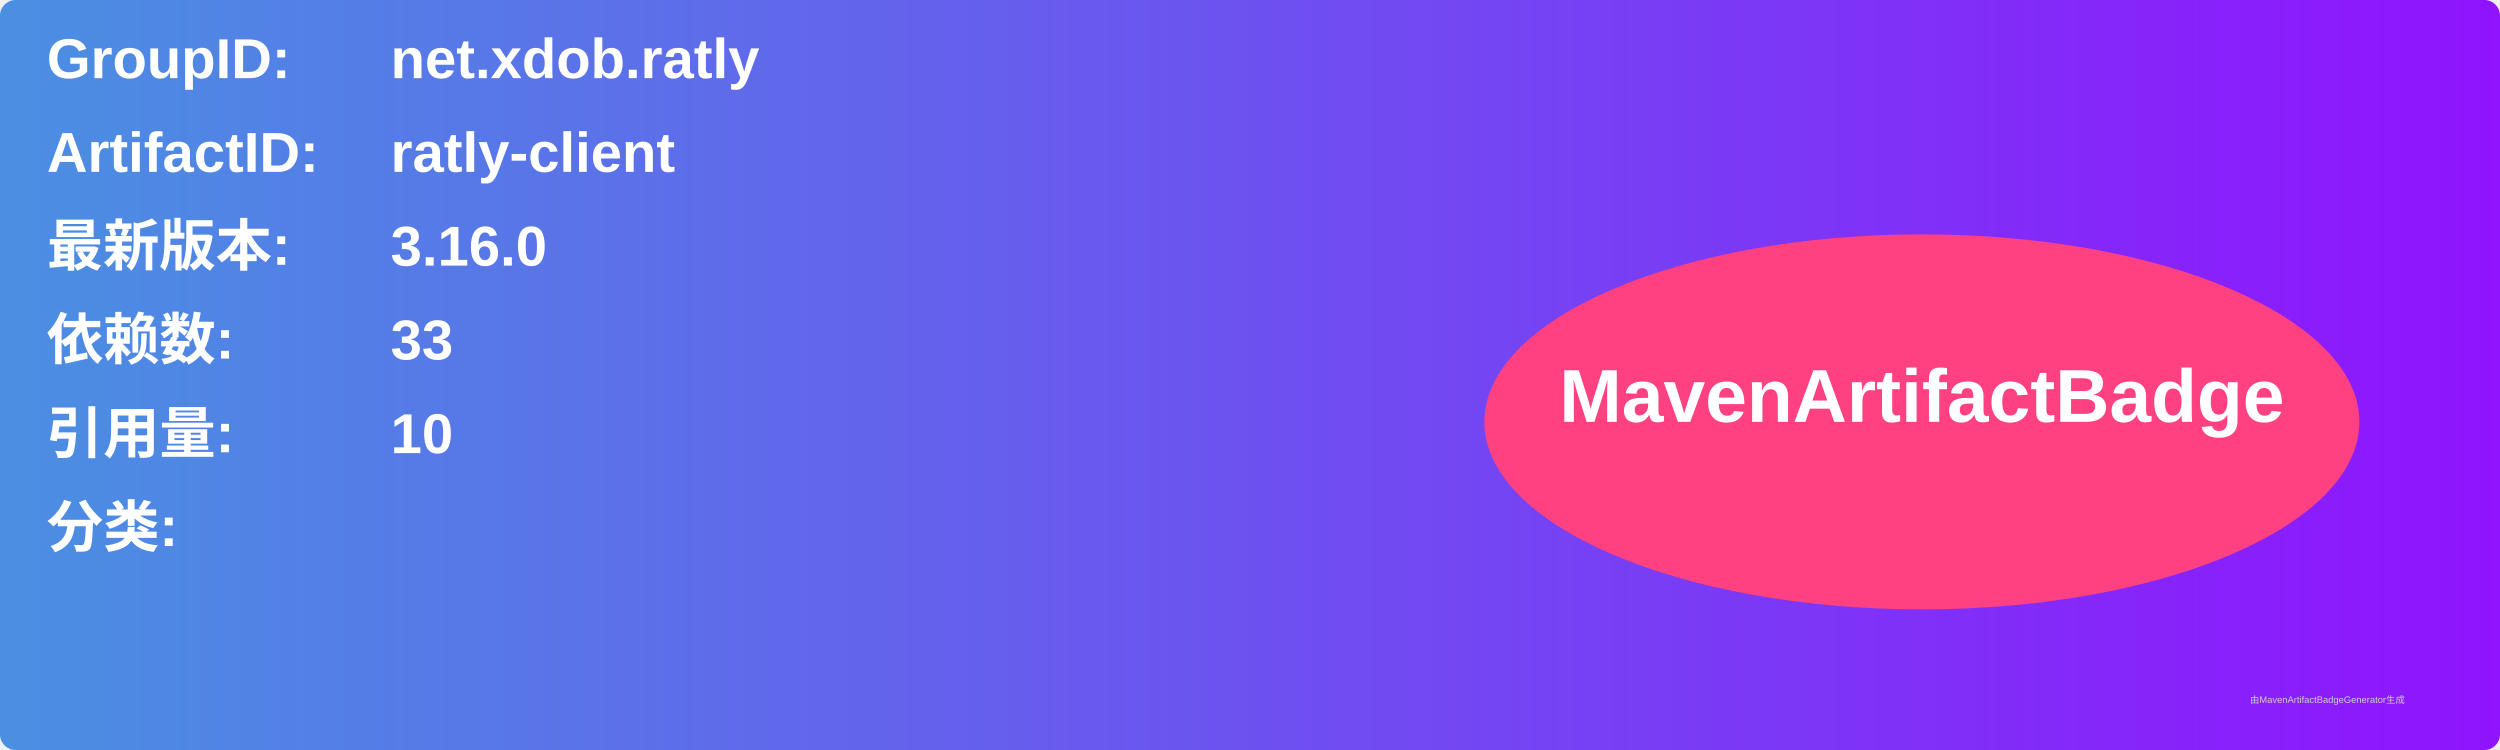
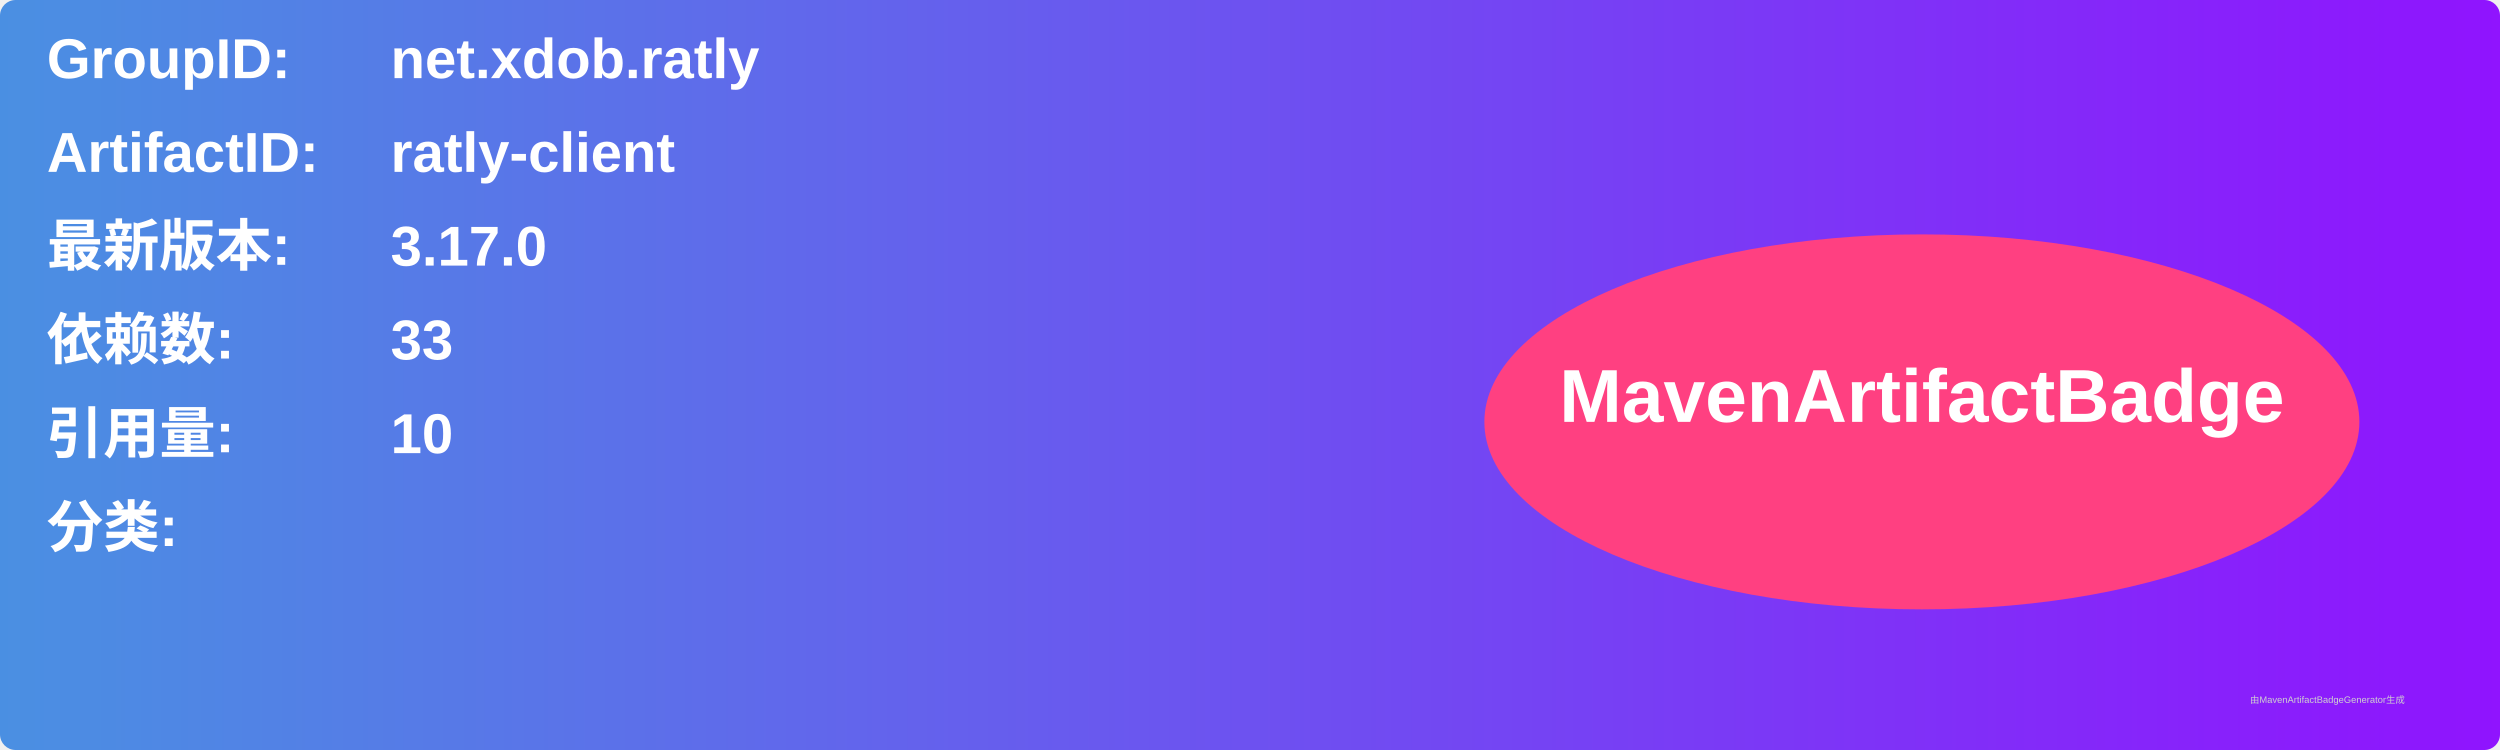
<svg xmlns="http://www.w3.org/2000/svg" width="800" height="240" viewBox="0 0 800 240">
  <linearGradient id="grad" x1="0%" y1="0%" x2="100%" y2="0%">
    <stop offset="0%" stop-color="#4a90e2" />
    <stop offset="100%" stop-color="#9013fe" />
  </linearGradient>
  <rect width="100%" height="100%" rx="5" ry="5" fill="url(#grad)" />
  <g transform="translate(15, 15)">
    <text x="0" y="10" font-family="Arial" font-size="18" fill="white" font-weight="bold" width="260">GroupID:</text>
    <text x="110" y="10" font-family="Arial" font-size="18" fill="white" font-weight="bold" width="460">net.xdob.ratly</text>
    <text x="0" y="40" font-family="Arial" font-size="18" fill="white" font-weight="bold" width="260">ArtifactID:</text>
    <text x="110" y="40" font-family="Arial" font-size="18" fill="white" font-weight="bold" width="460">ratly-client</text>
    <text x="0" y="70" font-family="Arial" font-size="18" fill="white" font-weight="bold">最新版本:</text>
    <text x="110" y="70" font-family="Arial" font-size="18" fill="white" font-weight="bold">
-       <tspan font-weight="bold">3.16.0</tspan>
+       <tspan font-weight="bold">3.17.0</tspan>
    </text>
    <text x="0" y="100" font-family="Arial" font-size="18" fill="white" font-weight="bold">依赖数: </text>
    <text x="110" y="100" font-family="Arial" font-size="18" fill="white">
      <tspan font-weight="bold">33</tspan>
    </text>
    <text x="0" y="130" font-family="Arial" font-size="18" fill="white" font-weight="bold">引用量: </text>
    <text x="110" y="130" font-family="Arial" font-size="18" fill="white">
      <tspan font-weight="bold">10</tspan>
    </text>
    <text x="0" y="160" font-family="Arial" font-size="18" fill="white" font-weight="bold">分类:</text>
    <text x="10" y="190" font-family="Arial" font-size="10" fill="white">
      <tspan font-weight="bold" />
    </text>
    <ellipse cx="600" cy="120" rx="140" ry="60" fill="#ff4081" />
    <text x="600" y="120" text-anchor="middle" font-family="Arial" font-size="24" fill="white" font-weight="bold">MavenArtifactBadge</text>
  </g>
  <text x="720" y="225" font-family="Arial" font-size="3" fill="#d0d0d0">由MavenArtifactBadgeGenerator生成</text>
</svg>
